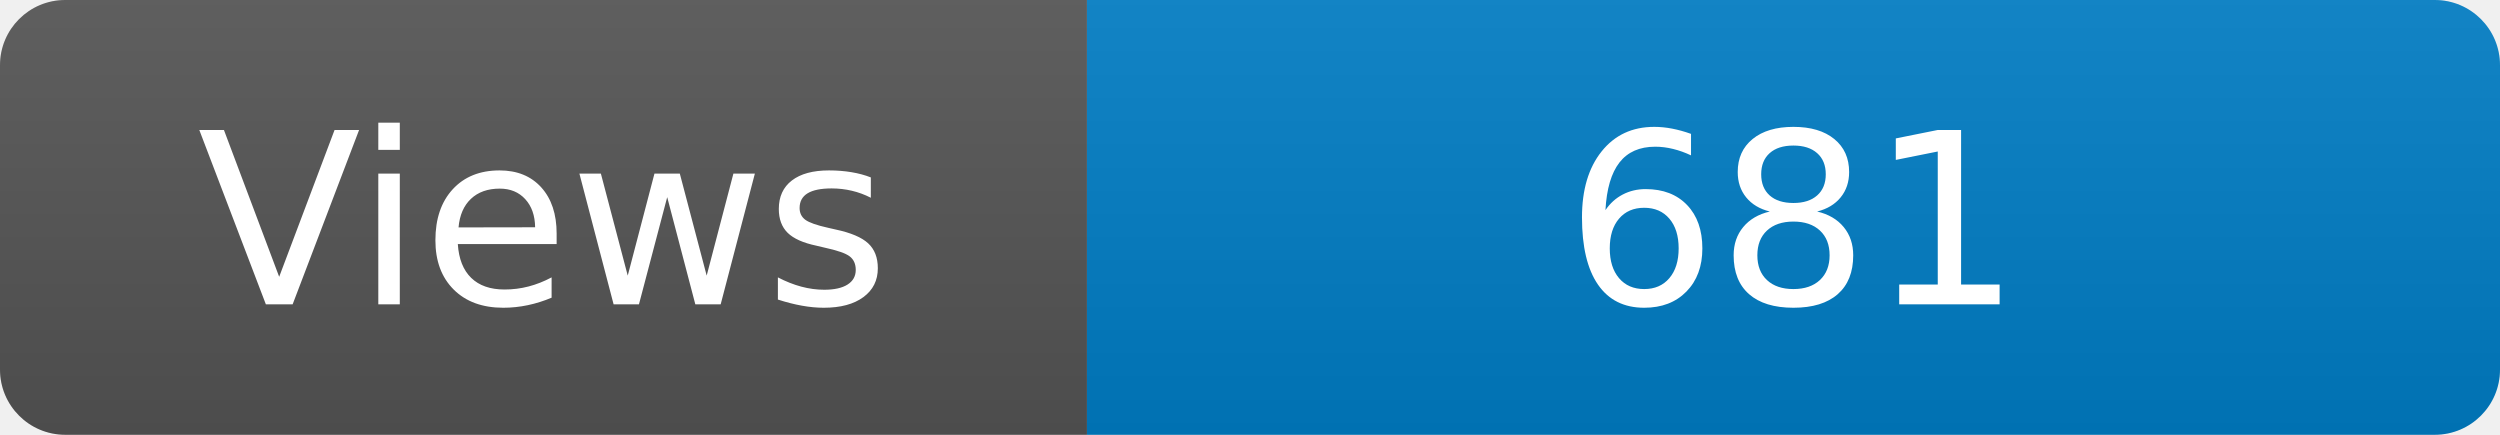
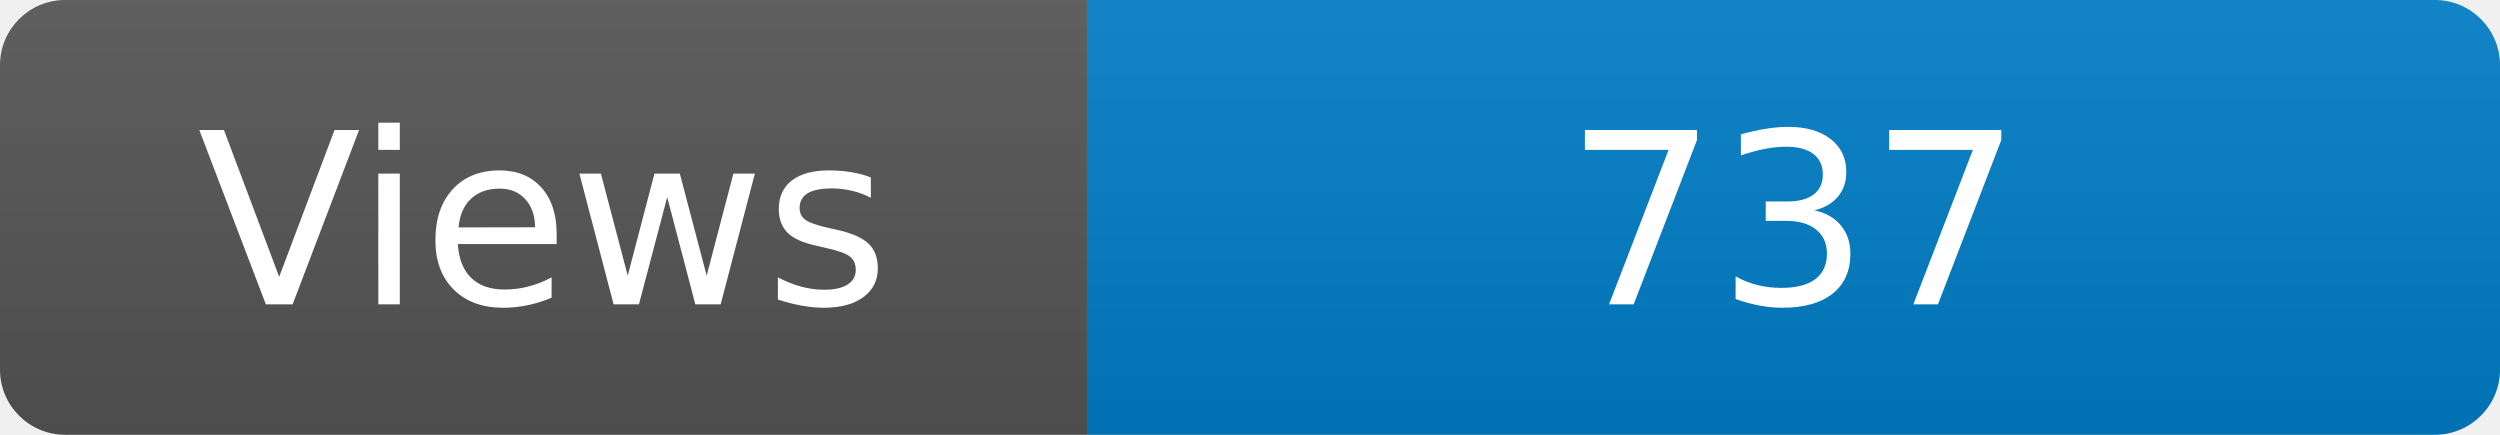
<svg xmlns="http://www.w3.org/2000/svg" width="115" height="20" role="img" aria-label="Maintained?: yes">
  <linearGradient id="s" x2="0" y2="100%">
    <stop offset="0" stop-color="#bbb" stop-opacity=".1" />
    <stop offset="1" stop-opacity=".1" />
  </linearGradient>
  <clipPath id="r">
    <rect width="115" height="20" rx="3" fill="#fff" />
  </clipPath>
  <g clip-path="url(#r)">
    <rect width="50" height="20" fill="#555" />
    <rect x="50" width="160" height="20" fill="#007ec6" />
    <rect width="115" height="20" fill="url(#s)" />
  </g>
  <g fill="#fff" text-anchor="middle" font-family="Verdana,Geneva,DejaVu Sans,sans-serif" font-size="110">
    <text x="250" y="140" transform="scale(.1)" fill="#fff">Views</text>
-     <text x="825" y="140" transform="scale(.1)" fill="#fff">681</text>
+     <text x="825" y="140" transform="scale(.1)" fill="#fff">737</text>
  </g>
</svg>
